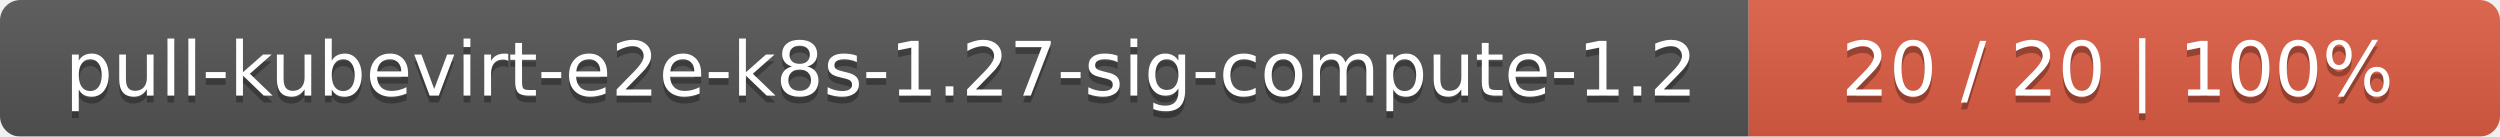
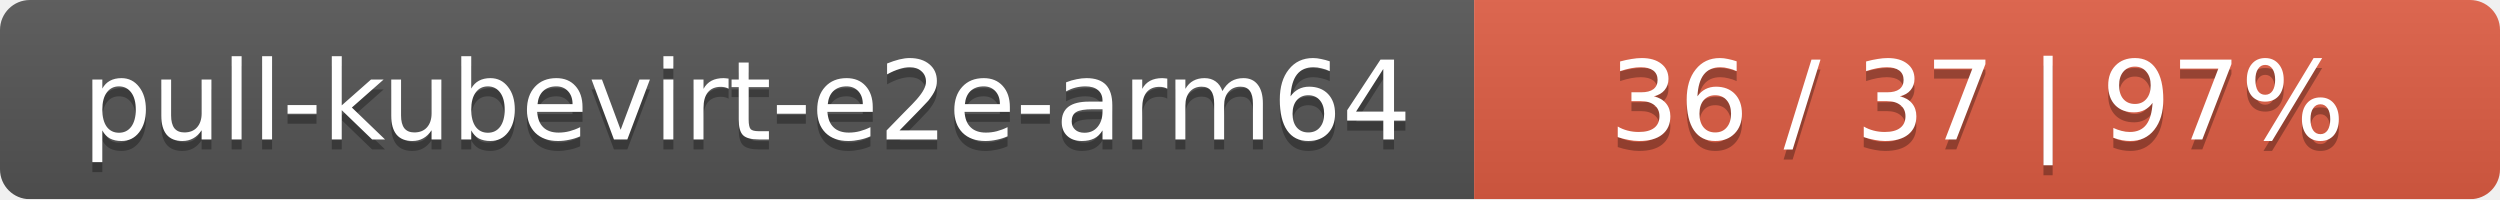
- <svg xmlns="http://www.w3.org/2000/svg" width="366" height="20">
+ <svg xmlns="http://www.w3.org/2000/svg" width="251" height="20">
  <linearGradient id="smooth" x2="0" y2="100%">
    <stop offset="0" stop-color="#bbb" stop-opacity=".1" />
    <stop offset="1" stop-opacity=".1" />
  </linearGradient>
  <mask id="round">
-     <rect width="366" height="20" rx="3" fill="#fff" />
+     <rect width="251" height="20" rx="3" fill="#fff" />
  </mask>
  <g mask="url(#round)">
-     <rect width="256" height="20" fill="#555" />
-     <rect x="256" width="110" height="20" fill="#e05d44" />
-     <rect width="366" height="20" fill="url(#smooth)" />
+     <rect width="148" height="20" fill="#555" />
+     <rect x="148" width="103" height="20" fill="#e05d44" />
+     <rect width="251" height="20" fill="url(#smooth)" />
  </g>
  <g fill="#fff" text-anchor="middle" font-family="DejaVu Sans,Verdana,Geneva,sans-serif" font-size="11">
-     <text x="129" y="15" fill="#010101" fill-opacity=".3">pull-kubevirt-e2e-k8s-1.27-sig-compute-1.2</text>
-     <text x="129" y="14">pull-kubevirt-e2e-k8s-1.27-sig-compute-1.2</text>
-     <text x="310" y="15" fill="#010101" fill-opacity=".3">20 / 20    |    100%</text>
-     <text x="310" y="14">20 / 20    |    100%</text>
+     <text x="75" y="15" fill="#010101" fill-opacity=".3">pull-kubevirt-e2e-arm64</text>
+     <text x="75" y="14">pull-kubevirt-e2e-arm64</text>
+     <text x="198.5" y="15" fill="#010101" fill-opacity=".3">36 / 37    |    97%</text>
+     <text x="198.5" y="14">36 / 37    |    97%</text>
  </g>
</svg>
